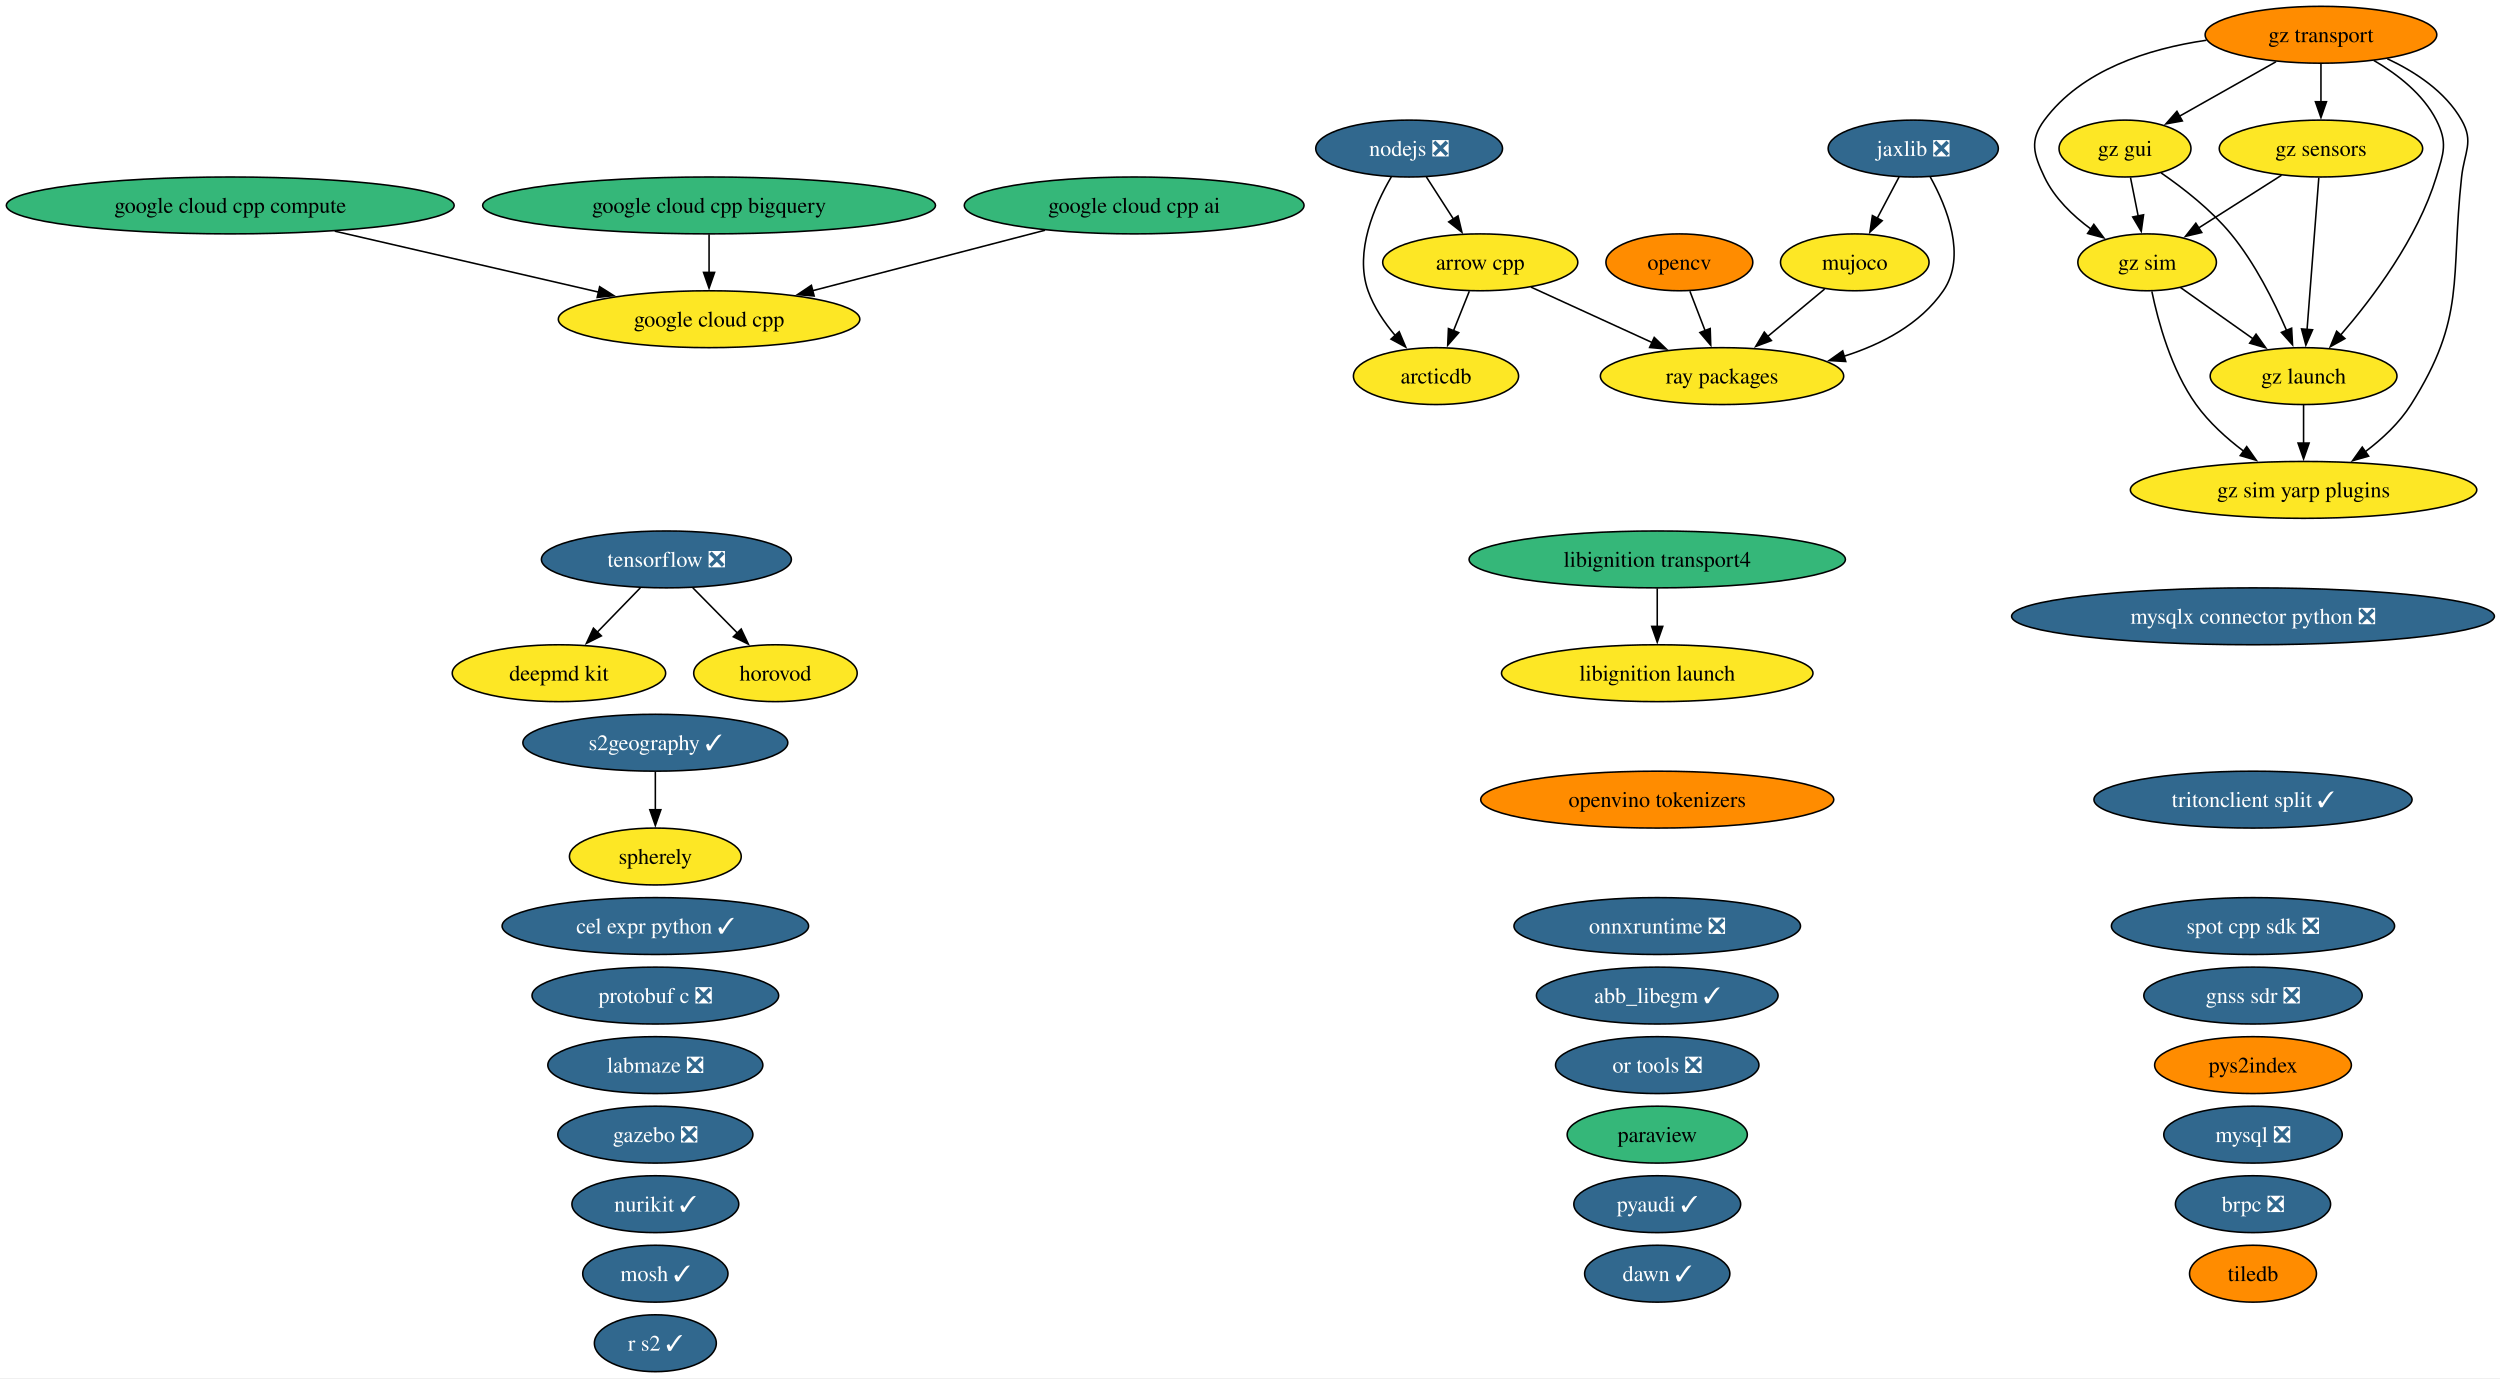
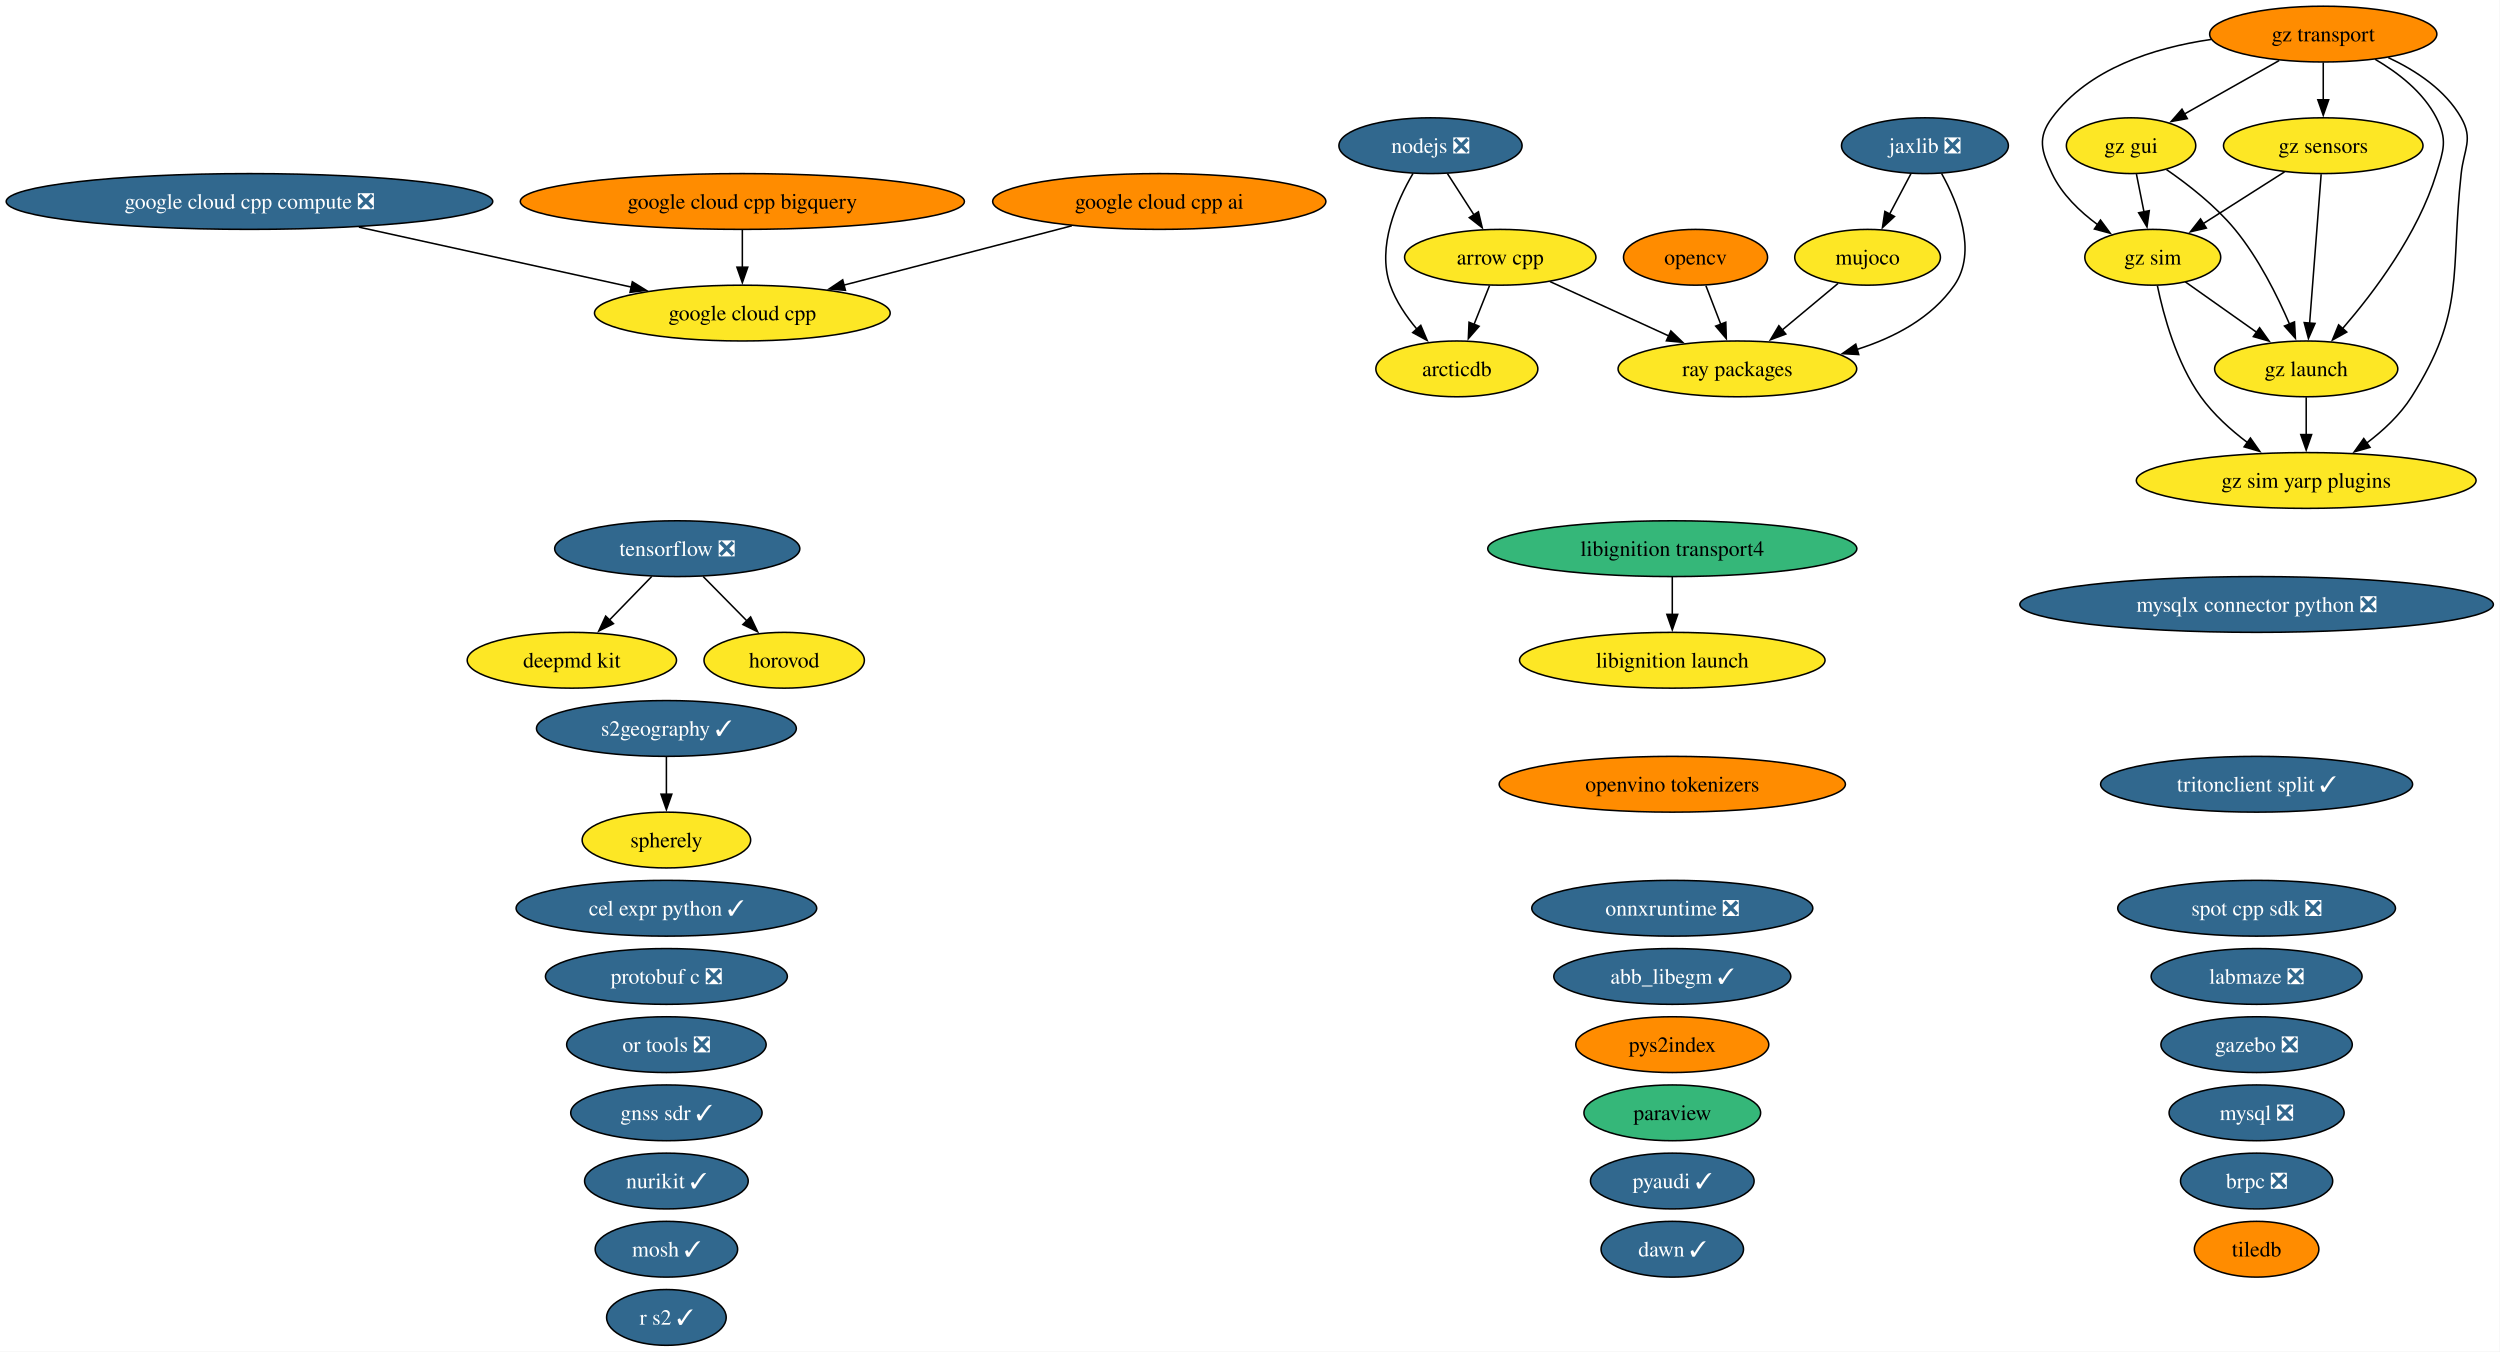
- <svg xmlns="http://www.w3.org/2000/svg" xmlns:xlink="http://www.w3.org/1999/xlink" width="1582pt" height="872pt" viewBox="0.00 0.00 1582.00 872.00">
+ <svg xmlns="http://www.w3.org/2000/svg" xmlns:xlink="http://www.w3.org/1999/xlink" width="1613pt" height="872pt" viewBox="0.00 0.00 1613.00 872.00">
  <g id="graph0" class="graph" transform="scale(1 1) rotate(0) translate(4 868)">
-     <polygon fill="white" stroke="none" points="-4,4 -4,-868 1578.45,-868 1578.45,4 -4,4" />
+     <polygon fill="white" stroke="none" points="-4,4 -4,-868 1608.7,-868 1608.7,4 -4,4" />
    <g id="node1" class="node">
      <g id="a_node1">
        <a xlink:href="https://github.com/conda-forge/abb_libegm-feedstock/pull/5" xlink:title="abb_libegm ✓">
-           <ellipse fill="#31688e" stroke="black" cx="1044.7" cy="-238" rx="76.46" ry="18" />
-           <text xml:space="preserve" text-anchor="middle" x="1044.7" y="-233.32" font-family="Times,serif" font-size="14.00" fill="white">abb_libegm ✓</text>
+           <ellipse fill="#31688e" stroke="black" cx="1074.96" cy="-238" rx="76.46" ry="18" />
+           <text xml:space="preserve" text-anchor="middle" x="1074.96" y="-233.32" font-family="Times,serif" font-size="14.00" fill="white">abb_libegm ✓</text>
        </a>
      </g>
    </g>
    <g id="node2" class="node">
      <g id="a_node2">
        <a xlink:href="https://github.com/conda-forge/arcticdb-feedstock" xlink:title="arcticdb">
-           <ellipse fill="#fde725" stroke="black" cx="904.7" cy="-630" rx="52.26" ry="18" />
-           <text xml:space="preserve" text-anchor="middle" x="904.7" y="-625.33" font-family="Times,serif" font-size="14.00">arcticdb</text>
+           <ellipse fill="#fde725" stroke="black" cx="935.96" cy="-630" rx="52.26" ry="18" />
+           <text xml:space="preserve" text-anchor="middle" x="935.96" y="-625.33" font-family="Times,serif" font-size="14.00">arcticdb</text>
        </a>
      </g>
    </g>
    <g id="node3" class="node">
      <g id="a_node3">
        <a xlink:href="https://github.com/conda-forge/arrow-cpp-feedstock" xlink:title="arrow cpp">
-           <ellipse fill="#fde725" stroke="black" cx="932.7" cy="-702" rx="61.73" ry="18" />
-           <text xml:space="preserve" text-anchor="middle" x="932.7" y="-697.33" font-family="Times,serif" font-size="14.00">arrow cpp</text>
+           <ellipse fill="#fde725" stroke="black" cx="963.96" cy="-702" rx="61.73" ry="18" />
+           <text xml:space="preserve" text-anchor="middle" x="963.96" y="-697.33" font-family="Times,serif" font-size="14.00">arrow cpp</text>
        </a>
      </g>
    </g>
    <g id="edge1" class="edge">
-       <path fill="none" stroke="black" d="M925.78,-683.7C922.76,-676.15 919.15,-667.12 915.77,-658.68" />
-       <polygon fill="black" stroke="black" points="919.07,-657.49 912.1,-649.51 912.57,-660.09 919.07,-657.49" />
+       <path fill="none" stroke="black" d="M957.03,-683.7C954.02,-676.15 950.4,-667.12 947.03,-658.68" />
+       <polygon fill="black" stroke="black" points="950.32,-657.49 943.36,-649.51 943.82,-660.09 950.32,-657.49" />
    </g>
    <g id="node39" class="node">
      <g id="a_node39">
        <a xlink:href="https://github.com/conda-forge/ray-packages-feedstock" xlink:title="ray packages">
-           <ellipse fill="#fde725" stroke="black" cx="1085.7" cy="-630" rx="76.99" ry="18" />
-           <text xml:space="preserve" text-anchor="middle" x="1085.7" y="-625.33" font-family="Times,serif" font-size="14.00">ray packages</text>
+           <ellipse fill="#fde725" stroke="black" cx="1116.96" cy="-630" rx="76.99" ry="18" />
+           <text xml:space="preserve" text-anchor="middle" x="1116.96" y="-625.33" font-family="Times,serif" font-size="14.00">ray packages</text>
        </a>
      </g>
    </g>
    <g id="edge2" class="edge">
-       <path fill="none" stroke="black" d="M964.77,-686.33C987.08,-676.12 1017.11,-662.38 1041.66,-651.15" />
-       <polygon fill="black" stroke="black" points="1042.8,-654.48 1050.43,-647.13 1039.88,-648.11 1042.8,-654.48" />
+       <path fill="none" stroke="black" d="M996.03,-686.33C1018.34,-676.12 1048.37,-662.38 1072.92,-651.15" />
+       <polygon fill="black" stroke="black" points="1074.05,-654.48 1081.69,-647.13 1071.14,-648.11 1074.05,-654.48" />
    </g>
    <g id="node4" class="node">
      <g id="a_node4">
        <a xlink:href="https://github.com/conda-forge/brpc-feedstock/pull/5" xlink:title="brpc ❎">
-           <ellipse fill="#31688e" stroke="black" cx="1421.7" cy="-106" rx="49.1" ry="18" />
-           <text xml:space="preserve" text-anchor="middle" x="1421.7" y="-101.33" font-family="Times,serif" font-size="14.00" fill="white">brpc ❎</text>
+           <ellipse fill="#31688e" stroke="black" cx="1451.96" cy="-106" rx="49.1" ry="18" />
+           <text xml:space="preserve" text-anchor="middle" x="1451.96" y="-101.33" font-family="Times,serif" font-size="14.00" fill="white">brpc ❎</text>
        </a>
      </g>
    </g>
    <g id="node5" class="node">
      <g id="a_node5">
        <a xlink:href="https://github.com/conda-forge/cel-expr-python-feedstock/pull/13" xlink:title="cel expr python ✓">
-           <ellipse fill="#31688e" stroke="black" cx="410.7" cy="-282" rx="96.98" ry="18" />
-           <text xml:space="preserve" text-anchor="middle" x="410.7" y="-277.32" font-family="Times,serif" font-size="14.00" fill="white">cel expr python ✓</text>
+           <ellipse fill="#31688e" stroke="black" cx="425.96" cy="-282" rx="96.98" ry="18" />
+           <text xml:space="preserve" text-anchor="middle" x="425.96" y="-277.32" font-family="Times,serif" font-size="14.00" fill="white">cel expr python ✓</text>
        </a>
      </g>
    </g>
    <g id="node6" class="node">
      <g id="a_node6">
        <a xlink:href="https://github.com/conda-forge/deepmd-kit-feedstock" xlink:title="deepmd kit">
-           <ellipse fill="#fde725" stroke="black" cx="349.7" cy="-442" rx="67.52" ry="18" />
-           <text xml:space="preserve" text-anchor="middle" x="349.7" y="-437.32" font-family="Times,serif" font-size="14.00">deepmd kit</text>
+           <ellipse fill="#fde725" stroke="black" cx="364.96" cy="-442" rx="67.52" ry="18" />
+           <text xml:space="preserve" text-anchor="middle" x="364.96" y="-437.32" font-family="Times,serif" font-size="14.00">deepmd kit</text>
        </a>
      </g>
    </g>
    <g id="node7" class="node">
      <g id="a_node7">
        <a xlink:href="https://github.com/conda-forge/gazebo-feedstock/pull/270" xlink:title="gazebo ❎">
-           <ellipse fill="#31688e" stroke="black" cx="410.7" cy="-150" rx="61.73" ry="18" />
-           <text xml:space="preserve" text-anchor="middle" x="410.7" y="-145.32" font-family="Times,serif" font-size="14.00" fill="white">gazebo ❎</text>
+           <ellipse fill="#31688e" stroke="black" cx="1451.96" cy="-194" rx="61.73" ry="18" />
+           <text xml:space="preserve" text-anchor="middle" x="1451.96" y="-189.32" font-family="Times,serif" font-size="14.00" fill="white">gazebo ❎</text>
        </a>
      </g>
    </g>
    <g id="node8" class="node">
      <g id="a_node8">
-         <a xlink:href="https://github.com/conda-forge/gnss-sdr-feedstock/pull/54" xlink:title="gnss sdr ❎">
-           <ellipse fill="#31688e" stroke="black" cx="1421.7" cy="-238" rx="69.1" ry="18" />
-           <text xml:space="preserve" text-anchor="middle" x="1421.7" y="-233.32" font-family="Times,serif" font-size="14.00" fill="white">gnss sdr ❎</text>
+         <a xlink:href="https://github.com/conda-forge/gnss-sdr-feedstock/pull/54" xlink:title="gnss sdr ✓">
+           <ellipse fill="#31688e" stroke="black" cx="425.96" cy="-150" rx="61.73" ry="18" />
+           <text xml:space="preserve" text-anchor="middle" x="425.96" y="-145.32" font-family="Times,serif" font-size="14.00" fill="white">gnss sdr ✓</text>
        </a>
      </g>
    </g>
    <g id="node9" class="node">
      <g id="a_node9">
        <a xlink:href="https://github.com/conda-forge/google-cloud-cpp-feedstock" xlink:title="google cloud cpp">
-           <ellipse fill="#fde725" stroke="black" cx="444.7" cy="-666" rx="95.4" ry="18" />
-           <text xml:space="preserve" text-anchor="middle" x="444.7" y="-661.33" font-family="Times,serif" font-size="14.00">google cloud cpp</text>
+           <ellipse fill="#fde725" stroke="black" cx="474.96" cy="-666" rx="95.4" ry="18" />
+           <text xml:space="preserve" text-anchor="middle" x="474.96" y="-661.33" font-family="Times,serif" font-size="14.00">google cloud cpp</text>
        </a>
      </g>
    </g>
    <g id="node10" class="node">
      <g id="a_node10">
        <a xlink:href="https://github.com/conda-forge/google-cloud-cpp-ai-feedstock" xlink:title="google cloud cpp ai">
-           <ellipse fill="#35b779" stroke="black" cx="713.7" cy="-738" rx="107.5" ry="18" />
-           <text xml:space="preserve" text-anchor="middle" x="713.7" y="-733.33" font-family="Times,serif" font-size="14.00">google cloud cpp ai</text>
+           <ellipse fill="#ff8c00" stroke="black" cx="743.96" cy="-738" rx="107.5" ry="18" />
+           <text xml:space="preserve" text-anchor="middle" x="743.96" y="-733.33" font-family="Times,serif" font-size="14.00">google cloud cpp ai</text>
        </a>
      </g>
    </g>
    <g id="edge3" class="edge">
-       <path fill="none" stroke="black" d="M657.31,-722.33C614.42,-711.16 555.31,-695.78 510.3,-684.07" />
-       <polygon fill="black" stroke="black" points="511.2,-680.69 500.64,-681.56 509.44,-687.46 511.2,-680.69" />
+       <path fill="none" stroke="black" d="M687.56,-722.33C644.67,-711.16 585.56,-695.78 540.56,-684.07" />
+       <polygon fill="black" stroke="black" points="541.46,-680.69 530.9,-681.56 539.7,-687.46 541.46,-680.69" />
    </g>
    <g id="node11" class="node">
      <g id="a_node11">
        <a xlink:href="https://github.com/conda-forge/google-cloud-cpp-bigquery-feedstock" xlink:title="google cloud cpp bigquery">
-           <ellipse fill="#35b779" stroke="black" cx="444.7" cy="-738" rx="143.28" ry="18" />
-           <text xml:space="preserve" text-anchor="middle" x="444.7" y="-733.33" font-family="Times,serif" font-size="14.00">google cloud cpp bigquery</text>
+           <ellipse fill="#ff8c00" stroke="black" cx="474.96" cy="-738" rx="143.28" ry="18" />
+           <text xml:space="preserve" text-anchor="middle" x="474.96" y="-733.33" font-family="Times,serif" font-size="14.00">google cloud cpp bigquery</text>
        </a>
      </g>
    </g>
    <g id="edge4" class="edge">
-       <path fill="none" stroke="black" d="M444.7,-719.7C444.7,-712.41 444.7,-703.73 444.7,-695.54" />
-       <polygon fill="black" stroke="black" points="448.2,-695.62 444.7,-685.62 441.2,-695.62 448.2,-695.62" />
+       <path fill="none" stroke="black" d="M474.96,-719.7C474.96,-712.41 474.96,-703.73 474.96,-695.54" />
+       <polygon fill="black" stroke="black" points="478.46,-695.62 474.96,-685.62 471.46,-695.62 478.46,-695.62" />
    </g>
    <g id="node12" class="node">
      <g id="a_node12">
-         <a xlink:href="https://github.com/conda-forge/google-cloud-cpp-compute-feedstock" xlink:title="google cloud cpp compute">
-           <ellipse fill="#35b779" stroke="black" cx="141.7" cy="-738" rx="141.7" ry="18" />
-           <text xml:space="preserve" text-anchor="middle" x="141.7" y="-733.33" font-family="Times,serif" font-size="14.00">google cloud cpp compute</text>
+         <a xlink:href="https://github.com/conda-forge/google-cloud-cpp-compute-feedstock/pull/56" xlink:title="google cloud cpp compute ❎">
+           <ellipse fill="#31688e" stroke="black" cx="156.96" cy="-738" rx="156.96" ry="18" />
+           <text xml:space="preserve" text-anchor="middle" x="156.96" y="-733.33" font-family="Times,serif" font-size="14.00" fill="white">google cloud cpp compute ❎</text>
        </a>
      </g>
    </g>
    <g id="edge5" class="edge">
-       <path fill="none" stroke="black" d="M207.82,-721.72C257.19,-710.32 324.53,-694.76 374.8,-683.15" />
-       <polygon fill="black" stroke="black" points="375.46,-686.59 384.42,-680.93 373.89,-679.77 375.46,-686.59" />
+       <path fill="none" stroke="black" d="M227.53,-721.46C279.89,-709.94 351.01,-694.28 403.56,-682.72" />
+       <polygon fill="black" stroke="black" points="403.99,-686.21 413,-680.64 402.48,-679.37 403.99,-686.21" />
    </g>
    <g id="node13" class="node">
      <g id="a_node13">
        <a xlink:href="https://github.com/conda-forge/gz-gui-feedstock" xlink:title="gz gui">
-           <ellipse fill="#fde725" stroke="black" cx="1340.7" cy="-774" rx="41.74" ry="18" />
-           <text xml:space="preserve" text-anchor="middle" x="1340.7" y="-769.33" font-family="Times,serif" font-size="14.00">gz gui</text>
+           <ellipse fill="#fde725" stroke="black" cx="1370.96" cy="-774" rx="41.74" ry="18" />
+           <text xml:space="preserve" text-anchor="middle" x="1370.96" y="-769.33" font-family="Times,serif" font-size="14.00">gz gui</text>
        </a>
      </g>
    </g>
    <g id="node14" class="node">
      <g id="a_node14">
        <a xlink:href="https://github.com/conda-forge/gz-launch-feedstock" xlink:title="gz launch">
-           <ellipse fill="#fde725" stroke="black" cx="1453.7" cy="-630" rx="59.1" ry="18" />
-           <text xml:space="preserve" text-anchor="middle" x="1453.7" y="-625.33" font-family="Times,serif" font-size="14.00">gz launch</text>
+           <ellipse fill="#fde725" stroke="black" cx="1483.96" cy="-630" rx="59.1" ry="18" />
+           <text xml:space="preserve" text-anchor="middle" x="1483.96" y="-625.33" font-family="Times,serif" font-size="14.00">gz launch</text>
        </a>
      </g>
    </g>
    <g id="edge6" class="edge">
-       <path fill="none" stroke="black" d="M1363.55,-758.59C1377.56,-748.93 1395.15,-735.22 1407.7,-720 1422.89,-701.57 1435.01,-677.31 1442.99,-658.78" />
-       <polygon fill="black" stroke="black" points="1446.14,-660.32 1446.73,-649.75 1439.67,-657.65 1446.14,-660.32" />
+       <path fill="none" stroke="black" d="M1393.81,-758.59C1407.82,-748.93 1425.41,-735.22 1437.96,-720 1453.14,-701.57 1465.27,-677.31 1473.25,-658.78" />
+       <polygon fill="black" stroke="black" points="1476.4,-660.32 1476.99,-649.75 1469.93,-657.65 1476.4,-660.32" />
    </g>
    <g id="node16" class="node">
      <g id="a_node16">
        <a xlink:href="https://github.com/conda-forge/gz-sim-feedstock" xlink:title="gz sim">
-           <ellipse fill="#fde725" stroke="black" cx="1354.7" cy="-702" rx="43.84" ry="18" />
-           <text xml:space="preserve" text-anchor="middle" x="1354.7" y="-697.33" font-family="Times,serif" font-size="14.00">gz sim</text>
+           <ellipse fill="#fde725" stroke="black" cx="1384.96" cy="-702" rx="43.84" ry="18" />
+           <text xml:space="preserve" text-anchor="middle" x="1384.96" y="-697.33" font-family="Times,serif" font-size="14.00">gz sim</text>
        </a>
      </g>
    </g>
    <g id="edge7" class="edge">
-       <path fill="none" stroke="black" d="M1344.16,-755.7C1345.63,-748.32 1347.39,-739.52 1349.05,-731.25" />
-       <polygon fill="black" stroke="black" points="1352.45,-732.08 1350.98,-721.59 1345.59,-730.71 1352.45,-732.08" />
+       <path fill="none" stroke="black" d="M1374.42,-755.7C1375.89,-748.32 1377.65,-739.52 1379.31,-731.25" />
+       <polygon fill="black" stroke="black" points="1382.71,-732.08 1381.24,-721.59 1375.85,-730.71 1382.71,-732.08" />
    </g>
    <g id="node17" class="node">
      <g id="a_node17">
        <a xlink:href="https://github.com/conda-forge/gz-sim-yarp-plugins-feedstock" xlink:title="gz sim yarp plugins">
-           <ellipse fill="#fde725" stroke="black" cx="1453.7" cy="-558" rx="109.61" ry="18" />
-           <text xml:space="preserve" text-anchor="middle" x="1453.7" y="-553.33" font-family="Times,serif" font-size="14.00">gz sim yarp plugins</text>
+           <ellipse fill="#fde725" stroke="black" cx="1483.96" cy="-558" rx="109.61" ry="18" />
+           <text xml:space="preserve" text-anchor="middle" x="1483.96" y="-553.33" font-family="Times,serif" font-size="14.00">gz sim yarp plugins</text>
        </a>
      </g>
    </g>
    <g id="edge8" class="edge">
-       <path fill="none" stroke="black" d="M1453.7,-611.7C1453.7,-604.41 1453.7,-595.73 1453.7,-587.54" />
-       <polygon fill="black" stroke="black" points="1457.2,-587.62 1453.7,-577.62 1450.2,-587.62 1457.2,-587.62" />
+       <path fill="none" stroke="black" d="M1483.96,-611.7C1483.96,-604.41 1483.96,-595.73 1483.96,-587.54" />
+       <polygon fill="black" stroke="black" points="1487.46,-587.62 1483.96,-577.62 1480.46,-587.62 1487.46,-587.62" />
    </g>
    <g id="node15" class="node">
      <g id="a_node15">
        <a xlink:href="https://github.com/conda-forge/gz-sensors-feedstock" xlink:title="gz sensors">
-           <ellipse fill="#fde725" stroke="black" cx="1464.7" cy="-774" rx="64.36" ry="18" />
-           <text xml:space="preserve" text-anchor="middle" x="1464.7" y="-769.33" font-family="Times,serif" font-size="14.00">gz sensors</text>
+           <ellipse fill="#fde725" stroke="black" cx="1494.96" cy="-774" rx="64.36" ry="18" />
+           <text xml:space="preserve" text-anchor="middle" x="1494.96" y="-769.33" font-family="Times,serif" font-size="14.00">gz sensors</text>
        </a>
      </g>
    </g>
    <g id="edge9" class="edge">
-       <path fill="none" stroke="black" d="M1463.35,-755.59C1461.49,-731.61 1458.13,-688.14 1455.9,-659.42" />
-       <polygon fill="black" stroke="black" points="1459.4,-659.32 1455.14,-649.62 1452.42,-659.86 1459.4,-659.32" />
+       <path fill="none" stroke="black" d="M1493.61,-755.59C1491.75,-731.61 1488.38,-688.14 1486.16,-659.42" />
+       <polygon fill="black" stroke="black" points="1489.66,-659.32 1485.4,-649.62 1482.68,-659.86 1489.66,-659.32" />
    </g>
    <g id="edge10" class="edge">
-       <path fill="none" stroke="black" d="M1439.74,-757.12C1424.16,-747.2 1403.94,-734.34 1387.13,-723.64" />
-       <polygon fill="black" stroke="black" points="1389.28,-720.86 1378.96,-718.44 1385.52,-726.76 1389.28,-720.86" />
+       <path fill="none" stroke="black" d="M1470,-757.12C1454.42,-747.2 1434.2,-734.34 1417.39,-723.64" />
+       <polygon fill="black" stroke="black" points="1419.54,-720.86 1409.22,-718.44 1415.78,-726.76 1419.54,-720.86" />
    </g>
    <g id="edge11" class="edge">
-       <path fill="none" stroke="black" d="M1375.69,-686.15C1389.14,-676.65 1406.84,-664.14 1421.97,-653.43" />
-       <polygon fill="black" stroke="black" points="1423.63,-656.55 1429.77,-647.92 1419.59,-650.83 1423.63,-656.55" />
+       <path fill="none" stroke="black" d="M1405.95,-686.15C1419.39,-676.65 1437.09,-664.14 1452.23,-653.43" />
+       <polygon fill="black" stroke="black" points="1453.89,-656.55 1460.03,-647.92 1449.85,-650.83 1453.89,-656.55" />
    </g>
    <g id="edge12" class="edge">
-       <path fill="none" stroke="black" d="M1357.7,-683.58C1361.64,-664.57 1369.97,-633.94 1385.7,-612 1393.81,-600.69 1404.99,-590.61 1415.95,-582.35" />
-       <polygon fill="black" stroke="black" points="1417.71,-585.4 1423.8,-576.73 1413.63,-579.7 1417.71,-585.4" />
+       <path fill="none" stroke="black" d="M1387.96,-683.58C1391.9,-664.57 1400.23,-633.94 1415.96,-612 1424.06,-600.69 1435.25,-590.61 1446.21,-582.35" />
+       <polygon fill="black" stroke="black" points="1447.96,-585.4 1454.06,-576.73 1443.89,-579.7 1447.96,-585.4" />
    </g>
    <g id="node18" class="node">
      <g id="a_node18">
        <a xlink:href="https://github.com/conda-forge/gz-transport-feedstock" xlink:title="gz transport">
-           <ellipse fill="#ff8c00" stroke="black" cx="1464.7" cy="-846" rx="73.3" ry="18" />
-           <text xml:space="preserve" text-anchor="middle" x="1464.7" y="-841.33" font-family="Times,serif" font-size="14.00">gz transport</text>
+           <ellipse fill="#ff8c00" stroke="black" cx="1494.96" cy="-846" rx="73.3" ry="18" />
+           <text xml:space="preserve" text-anchor="middle" x="1494.96" y="-841.33" font-family="Times,serif" font-size="14.00">gz transport</text>
        </a>
      </g>
    </g>
    <g id="edge13" class="edge">
-       <path fill="none" stroke="black" d="M1436.25,-828.94C1418.07,-818.68 1394.38,-805.3 1375.13,-794.44" />
-       <polygon fill="black" stroke="black" points="1376.99,-791.47 1366.56,-789.6 1373.55,-797.57 1376.99,-791.47" />
+       <path fill="none" stroke="black" d="M1466.51,-828.94C1448.33,-818.68 1424.63,-805.3 1405.39,-794.44" />
+       <polygon fill="black" stroke="black" points="1407.25,-791.47 1396.82,-789.6 1403.81,-797.57 1407.25,-791.47" />
    </g>
    <g id="edge14" class="edge">
-       <path fill="none" stroke="black" d="M1498.15,-829.75C1513.14,-821.01 1529.31,-808.47 1537.7,-792 1544.97,-777.75 1542.36,-771.3 1537.7,-756 1525.87,-717.19 1497.52,-679.5 1477.02,-655.84" />
-       <polygon fill="black" stroke="black" points="1479.86,-653.76 1470.6,-648.61 1474.63,-658.41 1479.86,-653.76" />
+       <path fill="none" stroke="black" d="M1528.41,-829.75C1543.4,-821.01 1559.56,-808.47 1567.96,-792 1575.22,-777.75 1572.62,-771.3 1567.96,-756 1556.13,-717.19 1527.78,-679.5 1507.28,-655.84" />
+       <polygon fill="black" stroke="black" points="1510.12,-653.76 1500.86,-648.61 1504.88,-658.41 1510.12,-653.76" />
    </g>
    <g id="edge15" class="edge">
-       <path fill="none" stroke="black" d="M1464.7,-827.7C1464.7,-820.41 1464.7,-811.73 1464.7,-803.54" />
-       <polygon fill="black" stroke="black" points="1468.2,-803.62 1464.7,-793.62 1461.2,-803.62 1468.2,-803.62" />
+       <path fill="none" stroke="black" d="M1494.96,-827.7C1494.96,-820.41 1494.96,-811.73 1494.96,-803.54" />
+       <polygon fill="black" stroke="black" points="1498.46,-803.62 1494.96,-793.62 1491.46,-803.62 1498.46,-803.62" />
    </g>
    <g id="edge16" class="edge">
-       <path fill="none" stroke="black" d="M1392.25,-842.54C1355.28,-837.14 1313.25,-823.74 1289.7,-792 1280.16,-779.15 1282.84,-770.45 1289.7,-756 1296.06,-742.61 1307.64,-731.49 1319.28,-722.95" />
-       <polygon fill="black" stroke="black" points="1320.97,-726.03 1327.28,-717.51 1317.04,-720.24 1320.97,-726.03" />
+       <path fill="none" stroke="black" d="M1422.51,-842.54C1385.54,-837.14 1343.51,-823.74 1319.96,-792 1310.42,-779.15 1313.09,-770.45 1319.96,-756 1326.31,-742.61 1337.89,-731.49 1349.53,-722.95" />
+       <polygon fill="black" stroke="black" points="1351.23,-726.03 1357.53,-717.51 1347.3,-720.24 1351.23,-726.03" />
    </g>
    <g id="edge17" class="edge">
-       <path fill="none" stroke="black" d="M1506.65,-830.84C1524.48,-822.5 1543.48,-809.98 1553.7,-792 1561.61,-778.09 1555.44,-771.9 1553.7,-756 1546.55,-690.83 1556.73,-667.42 1521.7,-612 1514.33,-600.34 1503.45,-590.2 1492.54,-582" />
-       <polygon fill="black" stroke="black" points="1494.87,-579.37 1484.68,-576.46 1490.83,-585.08 1494.87,-579.37" />
+       <path fill="none" stroke="black" d="M1536.91,-830.84C1554.74,-822.5 1573.74,-809.98 1583.96,-792 1591.86,-778.09 1585.7,-771.9 1583.96,-756 1576.8,-690.83 1586.99,-667.42 1551.96,-612 1544.58,-600.34 1533.7,-590.2 1522.8,-582" />
+       <polygon fill="black" stroke="black" points="1525.13,-579.37 1514.94,-576.46 1521.09,-585.08 1525.13,-579.37" />
    </g>
    <g id="node19" class="node">
      <g id="a_node19">
        <a xlink:href="https://github.com/conda-forge/horovod-feedstock" xlink:title="horovod">
-           <ellipse fill="#fde725" stroke="black" cx="486.7" cy="-442" rx="51.73" ry="18" />
-           <text xml:space="preserve" text-anchor="middle" x="486.7" y="-437.32" font-family="Times,serif" font-size="14.00">horovod</text>
+           <ellipse fill="#fde725" stroke="black" cx="501.96" cy="-442" rx="51.73" ry="18" />
+           <text xml:space="preserve" text-anchor="middle" x="501.96" y="-437.32" font-family="Times,serif" font-size="14.00">horovod</text>
        </a>
      </g>
    </g>
    <g id="node20" class="node">
      <g id="a_node20">
        <a xlink:href="https://github.com/conda-forge/jaxlib-feedstock/pull/367" xlink:title="jaxlib ❎">
-           <ellipse fill="#31688e" stroke="black" cx="1206.7" cy="-774" rx="53.84" ry="18" />
-           <text xml:space="preserve" text-anchor="middle" x="1206.7" y="-769.33" font-family="Times,serif" font-size="14.00" fill="white">jaxlib ❎</text>
+           <ellipse fill="#31688e" stroke="black" cx="1237.96" cy="-774" rx="53.84" ry="18" />
+           <text xml:space="preserve" text-anchor="middle" x="1237.96" y="-769.33" font-family="Times,serif" font-size="14.00" fill="white">jaxlib ❎</text>
        </a>
      </g>
    </g>
    <g id="node25" class="node">
      <g id="a_node25">
        <a xlink:href="https://github.com/conda-forge/mujoco-feedstock" xlink:title="mujoco">
-           <ellipse fill="#fde725" stroke="black" cx="1169.7" cy="-702" rx="47" ry="18" />
-           <text xml:space="preserve" text-anchor="middle" x="1169.7" y="-697.33" font-family="Times,serif" font-size="14.00">mujoco</text>
+           <ellipse fill="#fde725" stroke="black" cx="1200.96" cy="-702" rx="47" ry="18" />
+           <text xml:space="preserve" text-anchor="middle" x="1200.96" y="-697.33" font-family="Times,serif" font-size="14.00">mujoco</text>
        </a>
      </g>
    </g>
    <g id="edge18" class="edge">
-       <path fill="none" stroke="black" d="M1197.74,-756.05C1193.56,-748.14 1188.48,-738.54 1183.81,-729.69" />
-       <polygon fill="black" stroke="black" points="1187.05,-728.33 1179.28,-721.13 1180.86,-731.6 1187.05,-728.33" />
+       <path fill="none" stroke="black" d="M1229,-756.05C1224.82,-748.14 1219.74,-738.54 1215.06,-729.69" />
+       <polygon fill="black" stroke="black" points="1218.31,-728.33 1210.54,-721.13 1212.12,-731.6 1218.31,-728.33" />
    </g>
    <g id="edge19" class="edge">
-       <path fill="none" stroke="black" d="M1217.43,-756.08C1228.04,-736.97 1240.69,-705.71 1225.7,-684 1211.16,-662.95 1187.11,-650.25 1163,-642.6" />
-       <polygon fill="black" stroke="black" points="1163.99,-639.24 1153.41,-639.84 1162.06,-645.97 1163.99,-639.24" />
+       <path fill="none" stroke="black" d="M1248.69,-756.08C1259.3,-736.97 1271.95,-705.71 1256.96,-684 1242.42,-662.95 1218.37,-650.25 1194.26,-642.6" />
+       <polygon fill="black" stroke="black" points="1195.25,-639.24 1184.67,-639.84 1193.32,-645.97 1195.25,-639.24" />
    </g>
    <g id="node21" class="node">
      <g id="a_node21">
        <a xlink:href="https://github.com/conda-forge/labmaze-feedstock/pull/22" xlink:title="labmaze ❎">
-           <ellipse fill="#31688e" stroke="black" cx="410.7" cy="-194" rx="68.04" ry="18" />
-           <text xml:space="preserve" text-anchor="middle" x="410.7" y="-189.32" font-family="Times,serif" font-size="14.00" fill="white">labmaze ❎</text>
+           <ellipse fill="#31688e" stroke="black" cx="1451.96" cy="-238" rx="68.04" ry="18" />
+           <text xml:space="preserve" text-anchor="middle" x="1451.96" y="-233.32" font-family="Times,serif" font-size="14.00" fill="white">labmaze ❎</text>
        </a>
      </g>
    </g>
    <g id="node22" class="node">
      <g id="a_node22">
        <a xlink:href="https://github.com/conda-forge/libignition-launch-feedstock" xlink:title="libignition launch">
-           <ellipse fill="#fde725" stroke="black" cx="1044.7" cy="-442" rx="98.56" ry="18" />
-           <text xml:space="preserve" text-anchor="middle" x="1044.7" y="-437.32" font-family="Times,serif" font-size="14.00">libignition launch</text>
+           <ellipse fill="#fde725" stroke="black" cx="1074.96" cy="-442" rx="98.56" ry="18" />
+           <text xml:space="preserve" text-anchor="middle" x="1074.96" y="-437.32" font-family="Times,serif" font-size="14.00">libignition launch</text>
        </a>
      </g>
    </g>
    <g id="node23" class="node">
      <g id="a_node23">
        <a xlink:href="https://github.com/conda-forge/libignition-transport4-feedstock" xlink:title="libignition transport4">
-           <ellipse fill="#35b779" stroke="black" cx="1044.7" cy="-514" rx="119.08" ry="18" />
-           <text xml:space="preserve" text-anchor="middle" x="1044.7" y="-509.32" font-family="Times,serif" font-size="14.00">libignition transport4</text>
+           <ellipse fill="#35b779" stroke="black" cx="1074.96" cy="-514" rx="119.08" ry="18" />
+           <text xml:space="preserve" text-anchor="middle" x="1074.96" y="-509.32" font-family="Times,serif" font-size="14.00">libignition transport4</text>
        </a>
      </g>
    </g>
    <g id="edge20" class="edge">
-       <path fill="none" stroke="black" d="M1044.7,-495.7C1044.7,-488.41 1044.7,-479.73 1044.7,-471.54" />
-       <polygon fill="black" stroke="black" points="1048.2,-471.62 1044.7,-461.62 1041.2,-471.62 1048.2,-471.62" />
+       <path fill="none" stroke="black" d="M1074.96,-495.7C1074.96,-488.41 1074.96,-479.73 1074.96,-471.54" />
+       <polygon fill="black" stroke="black" points="1078.46,-471.62 1074.96,-461.62 1071.46,-471.62 1078.46,-471.62" />
    </g>
    <g id="node24" class="node">
      <g id="a_node24">
        <a xlink:href="https://github.com/conda-forge/mosh-feedstock/pull/47" xlink:title="mosh ✓">
-           <ellipse fill="#31688e" stroke="black" cx="410.7" cy="-62" rx="45.95" ry="18" />
-           <text xml:space="preserve" text-anchor="middle" x="410.7" y="-57.33" font-family="Times,serif" font-size="14.00" fill="white">mosh ✓</text>
+           <ellipse fill="#31688e" stroke="black" cx="425.96" cy="-62" rx="45.95" ry="18" />
+           <text xml:space="preserve" text-anchor="middle" x="425.96" y="-57.33" font-family="Times,serif" font-size="14.00" fill="white">mosh ✓</text>
        </a>
      </g>
    </g>
    <g id="edge21" class="edge">
-       <path fill="none" stroke="black" d="M1150.64,-685.12C1139.99,-676.24 1126.51,-665.01 1114.59,-655.08" />
-       <polygon fill="black" stroke="black" points="1116.94,-652.48 1107.02,-648.77 1112.46,-657.86 1116.94,-652.48" />
+       <path fill="none" stroke="black" d="M1181.9,-685.12C1171.25,-676.24 1157.77,-665.01 1145.85,-655.08" />
+       <polygon fill="black" stroke="black" points="1148.2,-652.48 1138.28,-648.77 1143.72,-657.86 1148.2,-652.48" />
    </g>
    <g id="node26" class="node">
      <g id="a_node26">
        <a xlink:href="https://github.com/conda-forge/mysql-feedstock/pull/128" xlink:title="mysql ❎">
-           <ellipse fill="#31688e" stroke="black" cx="1421.7" cy="-150" rx="56.47" ry="18" />
-           <text xml:space="preserve" text-anchor="middle" x="1421.7" y="-145.32" font-family="Times,serif" font-size="14.00" fill="white">mysql ❎</text>
+           <ellipse fill="#31688e" stroke="black" cx="1451.96" cy="-150" rx="56.47" ry="18" />
+           <text xml:space="preserve" text-anchor="middle" x="1451.96" y="-145.32" font-family="Times,serif" font-size="14.00" fill="white">mysql ❎</text>
        </a>
      </g>
    </g>
    <g id="node27" class="node">
      <g id="a_node27">
        <a xlink:href="https://github.com/conda-forge/mysqlx-connector-python-feedstock/pull/24" xlink:title="mysqlx connector python ❎">
-           <ellipse fill="#31688e" stroke="black" cx="1421.7" cy="-478" rx="152.75" ry="18" />
-           <text xml:space="preserve" text-anchor="middle" x="1421.7" y="-473.32" font-family="Times,serif" font-size="14.00" fill="white">mysqlx connector python ❎</text>
+           <ellipse fill="#31688e" stroke="black" cx="1451.96" cy="-478" rx="152.75" ry="18" />
+           <text xml:space="preserve" text-anchor="middle" x="1451.96" y="-473.32" font-family="Times,serif" font-size="14.00" fill="white">mysqlx connector python ❎</text>
        </a>
      </g>
    </g>
    <g id="node28" class="node">
      <g id="a_node28">
        <a xlink:href="https://github.com/conda-forge/nodejs-feedstock/pull/520" xlink:title="nodejs ❎">
-           <ellipse fill="#31688e" stroke="black" cx="887.7" cy="-774" rx="59.1" ry="18" />
-           <text xml:space="preserve" text-anchor="middle" x="887.7" y="-769.33" font-family="Times,serif" font-size="14.00" fill="white">nodejs ❎</text>
+           <ellipse fill="#31688e" stroke="black" cx="918.96" cy="-774" rx="59.1" ry="18" />
+           <text xml:space="preserve" text-anchor="middle" x="918.96" y="-769.33" font-family="Times,serif" font-size="14.00" fill="white">nodejs ❎</text>
        </a>
      </g>
    </g>
    <g id="edge22" class="edge">
-       <path fill="none" stroke="black" d="M876.43,-756.09C865.87,-738.05 852.93,-708.73 861.7,-684 865.36,-673.67 872,-663.88 878.97,-655.59" />
-       <polygon fill="black" stroke="black" points="881.41,-658.11 885.54,-648.36 876.23,-653.41 881.41,-658.11" />
+       <path fill="none" stroke="black" d="M907.68,-756.09C897.12,-738.05 884.19,-708.73 892.96,-684 896.62,-673.67 903.25,-663.88 910.23,-655.59" />
+       <polygon fill="black" stroke="black" points="912.67,-658.11 916.8,-648.36 907.48,-653.41 912.67,-658.11" />
    </g>
    <g id="edge23" class="edge">
-       <path fill="none" stroke="black" d="M898.59,-756.05C903.73,-748.06 909.99,-738.33 915.73,-729.4" />
-       <polygon fill="black" stroke="black" points="918.62,-731.37 921.09,-721.06 912.74,-727.58 918.62,-731.37" />
+       <path fill="none" stroke="black" d="M929.85,-756.05C934.99,-748.06 941.24,-738.33 946.99,-729.4" />
+       <polygon fill="black" stroke="black" points="949.88,-731.37 952.34,-721.06 943.99,-727.58 949.88,-731.37" />
    </g>
    <g id="node29" class="node">
      <g id="a_node29">
        <a xlink:href="https://github.com/conda-forge/nurikit-feedstock/pull/25" xlink:title="nurikit ✓">
-           <ellipse fill="#31688e" stroke="black" cx="410.7" cy="-106" rx="52.79" ry="18" />
-           <text xml:space="preserve" text-anchor="middle" x="410.7" y="-101.33" font-family="Times,serif" font-size="14.00" fill="white">nurikit ✓</text>
+           <ellipse fill="#31688e" stroke="black" cx="425.96" cy="-106" rx="52.79" ry="18" />
+           <text xml:space="preserve" text-anchor="middle" x="425.96" y="-101.33" font-family="Times,serif" font-size="14.00" fill="white">nurikit ✓</text>
        </a>
      </g>
    </g>
    <g id="node30" class="node">
      <g id="a_node30">
        <a xlink:href="https://github.com/conda-forge/onnxruntime-feedstock/pull/220" xlink:title="onnxruntime ❎">
-           <ellipse fill="#31688e" stroke="black" cx="1044.7" cy="-282" rx="90.67" ry="18" />
-           <text xml:space="preserve" text-anchor="middle" x="1044.7" y="-277.32" font-family="Times,serif" font-size="14.00" fill="white">onnxruntime ❎</text>
+           <ellipse fill="#31688e" stroke="black" cx="1074.96" cy="-282" rx="90.67" ry="18" />
+           <text xml:space="preserve" text-anchor="middle" x="1074.96" y="-277.32" font-family="Times,serif" font-size="14.00" fill="white">onnxruntime ❎</text>
        </a>
      </g>
    </g>
    <g id="node31" class="node">
      <g id="a_node31">
        <a xlink:href="https://github.com/conda-forge/opencv-feedstock" xlink:title="opencv">
-           <ellipse fill="#ff8c00" stroke="black" cx="1058.7" cy="-702" rx="46.47" ry="18" />
-           <text xml:space="preserve" text-anchor="middle" x="1058.7" y="-697.33" font-family="Times,serif" font-size="14.00">opencv</text>
+           <ellipse fill="#ff8c00" stroke="black" cx="1089.96" cy="-702" rx="46.47" ry="18" />
+           <text xml:space="preserve" text-anchor="middle" x="1089.96" y="-697.33" font-family="Times,serif" font-size="14.00">opencv</text>
        </a>
      </g>
    </g>
    <g id="edge24" class="edge">
-       <path fill="none" stroke="black" d="M1065.37,-683.7C1068.28,-676.15 1071.77,-667.12 1075.02,-658.68" />
-       <polygon fill="black" stroke="black" points="1078.22,-660.11 1078.56,-649.52 1071.69,-657.59 1078.22,-660.11" />
+       <path fill="none" stroke="black" d="M1096.63,-683.7C1099.54,-676.15 1103.02,-667.12 1106.28,-658.68" />
+       <polygon fill="black" stroke="black" points="1109.48,-660.11 1109.81,-649.52 1102.95,-657.59 1109.48,-660.11" />
    </g>
    <g id="node32" class="node">
      <g id="a_node32">
        <a xlink:href="https://github.com/conda-forge/openvino-tokenizers-feedstock" xlink:title="openvino tokenizers">
-           <ellipse fill="#ff8c00" stroke="black" cx="1044.7" cy="-362" rx="111.71" ry="18" />
-           <text xml:space="preserve" text-anchor="middle" x="1044.7" y="-357.32" font-family="Times,serif" font-size="14.00">openvino tokenizers</text>
+           <ellipse fill="#ff8c00" stroke="black" cx="1074.96" cy="-362" rx="111.71" ry="18" />
+           <text xml:space="preserve" text-anchor="middle" x="1074.96" y="-357.32" font-family="Times,serif" font-size="14.00">openvino tokenizers</text>
        </a>
      </g>
    </g>
    <g id="node33" class="node">
      <g id="a_node33">
        <a xlink:href="https://github.com/conda-forge/or-tools-feedstock/pull/72" xlink:title="or tools ❎">
-           <ellipse fill="#31688e" stroke="black" cx="1044.7" cy="-194" rx="64.36" ry="18" />
-           <text xml:space="preserve" text-anchor="middle" x="1044.7" y="-189.32" font-family="Times,serif" font-size="14.00" fill="white">or tools ❎</text>
+           <ellipse fill="#31688e" stroke="black" cx="425.96" cy="-194" rx="64.36" ry="18" />
+           <text xml:space="preserve" text-anchor="middle" x="425.96" y="-189.32" font-family="Times,serif" font-size="14.00" fill="white">or tools ❎</text>
        </a>
      </g>
    </g>
    <g id="node34" class="node">
      <g id="a_node34">
        <a xlink:href="https://github.com/conda-forge/paraview-feedstock" xlink:title="paraview">
-           <ellipse fill="#35b779" stroke="black" cx="1044.7" cy="-150" rx="57" ry="18" />
-           <text xml:space="preserve" text-anchor="middle" x="1044.7" y="-145.32" font-family="Times,serif" font-size="14.00">paraview</text>
+           <ellipse fill="#35b779" stroke="black" cx="1074.96" cy="-150" rx="57" ry="18" />
+           <text xml:space="preserve" text-anchor="middle" x="1074.96" y="-145.32" font-family="Times,serif" font-size="14.00">paraview</text>
        </a>
      </g>
    </g>
    <g id="node35" class="node">
      <g id="a_node35">
        <a xlink:href="https://github.com/conda-forge/protobuf-c-feedstock/pull/12" xlink:title="protobuf c ❎">
-           <ellipse fill="#31688e" stroke="black" cx="410.7" cy="-238" rx="78.04" ry="18" />
-           <text xml:space="preserve" text-anchor="middle" x="410.7" y="-233.32" font-family="Times,serif" font-size="14.00" fill="white">protobuf c ❎</text>
+           <ellipse fill="#31688e" stroke="black" cx="425.96" cy="-238" rx="78.04" ry="18" />
+           <text xml:space="preserve" text-anchor="middle" x="425.96" y="-233.32" font-family="Times,serif" font-size="14.00" fill="white">protobuf c ❎</text>
        </a>
      </g>
    </g>
    <g id="node36" class="node">
      <g id="a_node36">
        <a xlink:href="https://github.com/conda-forge/pyaudi-feedstock/pull/64" xlink:title="pyaudi ✓">
-           <ellipse fill="#31688e" stroke="black" cx="1044.7" cy="-106" rx="52.79" ry="18" />
-           <text xml:space="preserve" text-anchor="middle" x="1044.7" y="-101.33" font-family="Times,serif" font-size="14.00" fill="white">pyaudi ✓</text>
+           <ellipse fill="#31688e" stroke="black" cx="1074.96" cy="-106" rx="52.79" ry="18" />
+           <text xml:space="preserve" text-anchor="middle" x="1074.96" y="-101.33" font-family="Times,serif" font-size="14.00" fill="white">pyaudi ✓</text>
        </a>
      </g>
    </g>
    <g id="node37" class="node">
      <g id="a_node37">
        <a xlink:href="https://github.com/conda-forge/pys2index-feedstock" xlink:title="pys2index">
-           <ellipse fill="#ff8c00" stroke="black" cx="1421.7" cy="-194" rx="62.26" ry="18" />
-           <text xml:space="preserve" text-anchor="middle" x="1421.7" y="-189.32" font-family="Times,serif" font-size="14.00">pys2index</text>
+           <ellipse fill="#ff8c00" stroke="black" cx="1074.96" cy="-194" rx="62.26" ry="18" />
+           <text xml:space="preserve" text-anchor="middle" x="1074.96" y="-189.32" font-family="Times,serif" font-size="14.00">pys2index</text>
        </a>
      </g>
    </g>
    <g id="node38" class="node">
      <g id="a_node38">
        <a xlink:href="https://github.com/conda-forge/r-s2-feedstock/pull/31" xlink:title="r s2 ✓">
-           <ellipse fill="#31688e" stroke="black" cx="410.7" cy="-18" rx="38.58" ry="18" />
-           <text xml:space="preserve" text-anchor="middle" x="410.7" y="-13.32" font-family="Times,serif" font-size="14.00" fill="white">r s2 ✓</text>
+           <ellipse fill="#31688e" stroke="black" cx="425.96" cy="-18" rx="38.58" ry="18" />
+           <text xml:space="preserve" text-anchor="middle" x="425.96" y="-13.32" font-family="Times,serif" font-size="14.00" fill="white">r s2 ✓</text>
        </a>
      </g>
    </g>
    <g id="node40" class="node">
      <g id="a_node40">
        <a xlink:href="https://github.com/conda-forge/s2geography-feedstock/pull/20" xlink:title="s2geography ✓">
-           <ellipse fill="#31688e" stroke="black" cx="410.7" cy="-398" rx="83.83" ry="18" />
-           <text xml:space="preserve" text-anchor="middle" x="410.7" y="-393.32" font-family="Times,serif" font-size="14.00" fill="white">s2geography ✓</text>
+           <ellipse fill="#31688e" stroke="black" cx="425.96" cy="-398" rx="83.83" ry="18" />
+           <text xml:space="preserve" text-anchor="middle" x="425.96" y="-393.32" font-family="Times,serif" font-size="14.00" fill="white">s2geography ✓</text>
        </a>
      </g>
    </g>
    <g id="node41" class="node">
      <g id="a_node41">
        <a xlink:href="https://github.com/conda-forge/spherely-feedstock" xlink:title="spherely">
-           <ellipse fill="#fde725" stroke="black" cx="410.7" cy="-326" rx="54.36" ry="18" />
-           <text xml:space="preserve" text-anchor="middle" x="410.7" y="-321.32" font-family="Times,serif" font-size="14.00">spherely</text>
+           <ellipse fill="#fde725" stroke="black" cx="425.96" cy="-326" rx="54.36" ry="18" />
+           <text xml:space="preserve" text-anchor="middle" x="425.96" y="-321.32" font-family="Times,serif" font-size="14.00">spherely</text>
        </a>
      </g>
    </g>
    <g id="edge25" class="edge">
-       <path fill="none" stroke="black" d="M410.7,-379.7C410.7,-372.41 410.7,-363.73 410.7,-355.54" />
-       <polygon fill="black" stroke="black" points="414.2,-355.62 410.7,-345.62 407.2,-355.62 414.2,-355.62" />
+       <path fill="none" stroke="black" d="M425.96,-379.7C425.96,-372.41 425.96,-363.73 425.96,-355.54" />
+       <polygon fill="black" stroke="black" points="429.46,-355.62 425.96,-345.62 422.46,-355.62 429.46,-355.62" />
    </g>
    <g id="node42" class="node">
      <g id="a_node42">
        <a xlink:href="https://github.com/conda-forge/spot-cpp-sdk-feedstock/pull/7" xlink:title="spot cpp sdk ❎">
-           <ellipse fill="#31688e" stroke="black" cx="1421.7" cy="-282" rx="89.61" ry="18" />
-           <text xml:space="preserve" text-anchor="middle" x="1421.7" y="-277.32" font-family="Times,serif" font-size="14.00" fill="white">spot cpp sdk ❎</text>
+           <ellipse fill="#31688e" stroke="black" cx="1451.96" cy="-282" rx="89.61" ry="18" />
+           <text xml:space="preserve" text-anchor="middle" x="1451.96" y="-277.32" font-family="Times,serif" font-size="14.00" fill="white">spot cpp sdk ❎</text>
        </a>
      </g>
    </g>
    <g id="node43" class="node">
      <g id="a_node43">
        <a xlink:href="https://github.com/conda-forge/tensorflow-feedstock/pull/504" xlink:title="tensorflow ❎">
-           <ellipse fill="#31688e" stroke="black" cx="417.7" cy="-514" rx="79.09" ry="18" />
-           <text xml:space="preserve" text-anchor="middle" x="417.7" y="-509.32" font-family="Times,serif" font-size="14.00" fill="white">tensorflow ❎</text>
+           <ellipse fill="#31688e" stroke="black" cx="432.96" cy="-514" rx="79.09" ry="18" />
+           <text xml:space="preserve" text-anchor="middle" x="432.96" y="-509.32" font-family="Times,serif" font-size="14.00" fill="white">tensorflow ❎</text>
        </a>
      </g>
    </g>
    <g id="edge26" class="edge">
-       <path fill="none" stroke="black" d="M401.24,-496.05C393.05,-487.63 383,-477.28 373.95,-467.97" />
-       <polygon fill="black" stroke="black" points="376.54,-465.61 367.06,-460.87 371.52,-470.49 376.54,-465.61" />
+       <path fill="none" stroke="black" d="M416.5,-496.05C408.31,-487.63 398.26,-477.28 389.21,-467.97" />
+       <polygon fill="black" stroke="black" points="391.8,-465.61 382.32,-460.87 386.78,-470.49 391.8,-465.61" />
    </g>
    <g id="edge27" class="edge">
-       <path fill="none" stroke="black" d="M434.4,-496.05C442.92,-487.42 453.42,-476.76 462.78,-467.27" />
-       <polygon fill="black" stroke="black" points="465.03,-469.96 469.56,-460.38 460.05,-465.05 465.03,-469.96" />
+       <path fill="none" stroke="black" d="M449.66,-496.05C458.17,-487.42 468.68,-476.76 478.03,-467.27" />
+       <polygon fill="black" stroke="black" points="480.29,-469.96 484.82,-460.38 475.31,-465.05 480.29,-469.96" />
    </g>
    <g id="node44" class="node">
      <g id="a_node44">
        <a xlink:href="https://github.com/conda-forge/tiledb-feedstock" xlink:title="tiledb">
-           <ellipse fill="#ff8c00" stroke="black" cx="1421.7" cy="-62" rx="40.16" ry="18" />
-           <text xml:space="preserve" text-anchor="middle" x="1421.7" y="-57.33" font-family="Times,serif" font-size="14.00">tiledb</text>
+           <ellipse fill="#ff8c00" stroke="black" cx="1451.96" cy="-62" rx="40.16" ry="18" />
+           <text xml:space="preserve" text-anchor="middle" x="1451.96" y="-57.33" font-family="Times,serif" font-size="14.00">tiledb</text>
        </a>
      </g>
    </g>
    <g id="node45" class="node">
      <g id="a_node45">
        <a xlink:href="https://github.com/conda-forge/tritonclient-split-feedstock/pull/59" xlink:title="tritonclient split ✓">
-           <ellipse fill="#31688e" stroke="black" cx="1421.7" cy="-362" rx="100.66" ry="18" />
-           <text xml:space="preserve" text-anchor="middle" x="1421.7" y="-357.32" font-family="Times,serif" font-size="14.00" fill="white">tritonclient split ✓</text>
+           <ellipse fill="#31688e" stroke="black" cx="1451.96" cy="-362" rx="100.66" ry="18" />
+           <text xml:space="preserve" text-anchor="middle" x="1451.96" y="-357.32" font-family="Times,serif" font-size="14.00" fill="white">tritonclient split ✓</text>
        </a>
      </g>
    </g>
    <g id="node46" class="node">
      <g id="a_node46">
        <a xlink:href="https://github.com/conda-forge/dawn-feedstock/pull/14" xlink:title="dawn ✓">
-           <ellipse fill="#31688e" stroke="black" cx="1044.7" cy="-62" rx="45.95" ry="18" />
-           <text xml:space="preserve" text-anchor="middle" x="1044.7" y="-57.33" font-family="Times,serif" font-size="14.00" fill="white">dawn ✓</text>
+           <ellipse fill="#31688e" stroke="black" cx="1074.96" cy="-62" rx="45.95" ry="18" />
+           <text xml:space="preserve" text-anchor="middle" x="1074.96" y="-57.33" font-family="Times,serif" font-size="14.00" fill="white">dawn ✓</text>
        </a>
      </g>
    </g>
  </g>
</svg>
